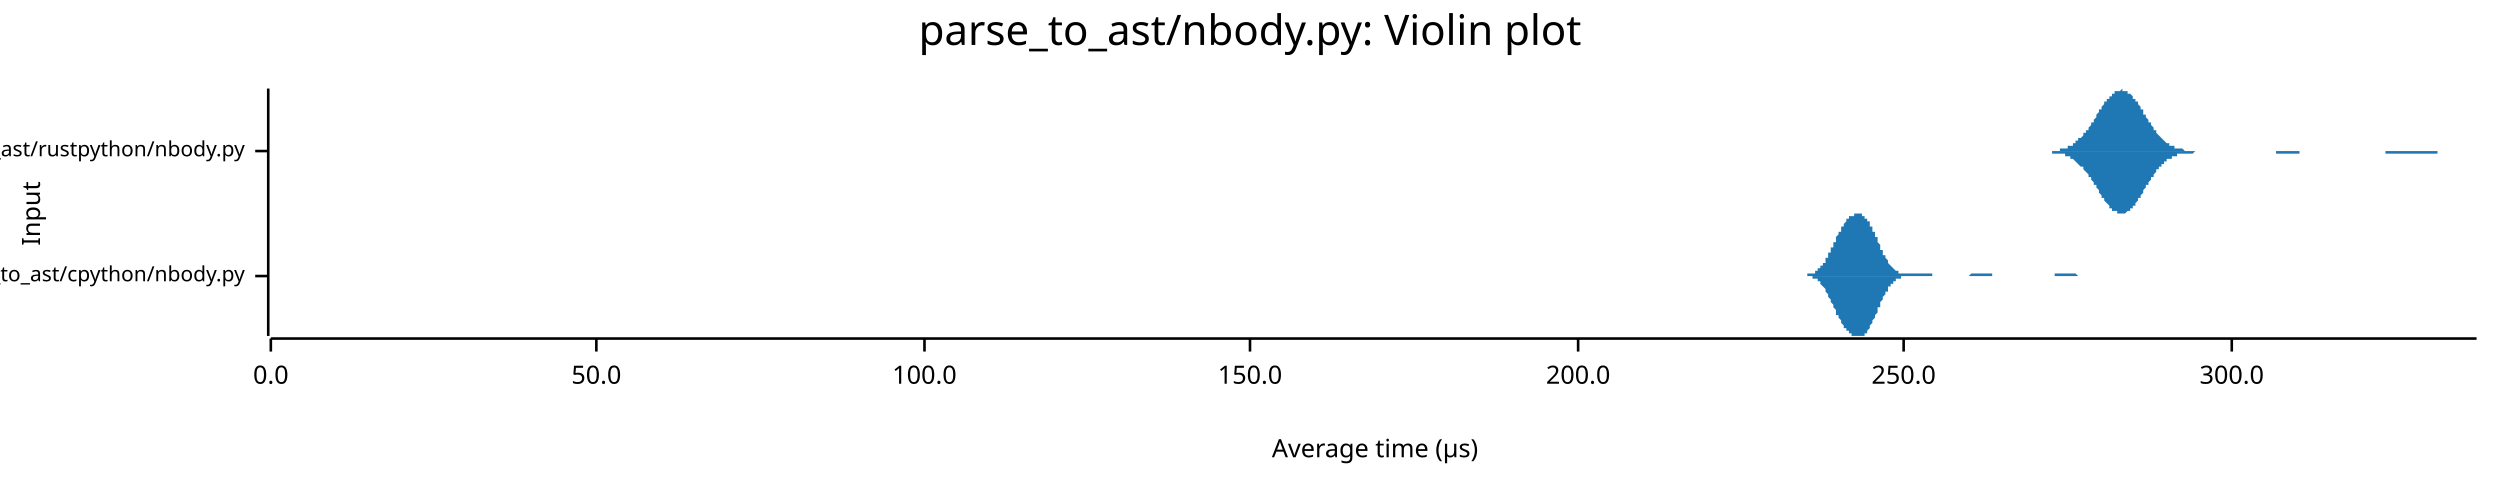
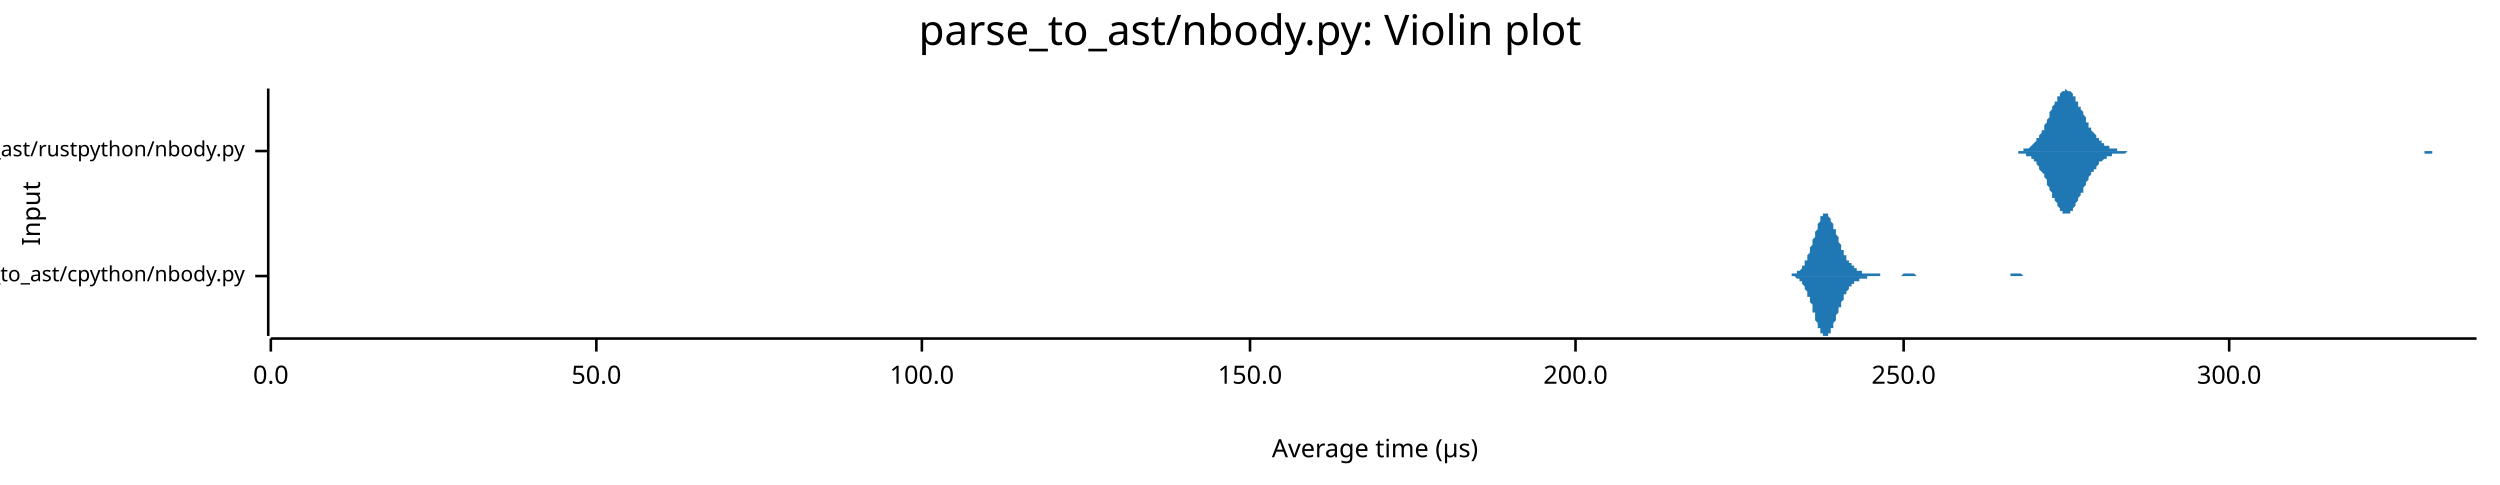
<svg xmlns="http://www.w3.org/2000/svg" width="960" height="186" viewBox="0 0 960 186">
  <text x="480" y="5" dy="0.76em" text-anchor="middle" font-family="sans-serif" font-size="16.129" opacity="1" fill="#000000">
parse_to_ast/nbody.py: Violin plot
</text>
  <text x="8" y="82" dy="0.76em" text-anchor="middle" font-family="sans-serif" font-size="9.677" opacity="1" fill="#000000" transform="rotate(270, 8, 82)">
Input
</text>
  <text x="528" y="178" dy="-0.5ex" text-anchor="middle" font-family="sans-serif" font-size="9.677" opacity="1" fill="#000000">
Average time (µs)
</text>
  <polyline fill="none" opacity="1" stroke="#000000" stroke-width="1" points="103,34 103,129 " />
  <text x="94" y="106" dy="0.5ex" text-anchor="end" font-family="sans-serif" font-size="8.065" opacity="1" fill="#000000">
parse_to_ast/cpython/nbody.py
</text>
  <polyline fill="none" opacity="1" stroke="#000000" stroke-width="1" points="98,106 103,106 " />
  <text x="94" y="58" dy="0.5ex" text-anchor="end" font-family="sans-serif" font-size="8.065" opacity="1" fill="#000000">
parse_to_ast/rustpython/nbody.py
</text>
  <polyline fill="none" opacity="1" stroke="#000000" stroke-width="1" points="98,58 103,58 " />
  <polyline fill="none" opacity="1" stroke="#000000" stroke-width="1" points="104,130 951,130 " />
  <text x="104" y="140" dy="0.76em" text-anchor="middle" font-family="sans-serif" font-size="9.677" opacity="1" fill="#000000">
0.0
</text>
  <polyline fill="none" opacity="1" stroke="#000000" stroke-width="1" points="104,130 104,135 " />
  <text x="229" y="140" dy="0.76em" text-anchor="middle" font-family="sans-serif" font-size="9.677" opacity="1" fill="#000000">
50.0
</text>
  <polyline fill="none" opacity="1" stroke="#000000" stroke-width="1" points="229,130 229,135 " />
-   <text x="355" y="140" dy="0.76em" text-anchor="middle" font-family="sans-serif" font-size="9.677" opacity="1" fill="#000000">
+   <text x="354" y="140" dy="0.76em" text-anchor="middle" font-family="sans-serif" font-size="9.677" opacity="1" fill="#000000">
100.0
</text>
-   <polyline fill="none" opacity="1" stroke="#000000" stroke-width="1" points="355,130 355,135 " />
+   <polyline fill="none" opacity="1" stroke="#000000" stroke-width="1" points="354,130 354,135 " />
  <text x="480" y="140" dy="0.76em" text-anchor="middle" font-family="sans-serif" font-size="9.677" opacity="1" fill="#000000">
150.0
</text>
  <polyline fill="none" opacity="1" stroke="#000000" stroke-width="1" points="480,130 480,135 " />
-   <text x="606" y="140" dy="0.76em" text-anchor="middle" font-family="sans-serif" font-size="9.677" opacity="1" fill="#000000">
+   <text x="605" y="140" dy="0.76em" text-anchor="middle" font-family="sans-serif" font-size="9.677" opacity="1" fill="#000000">
200.0
</text>
-   <polyline fill="none" opacity="1" stroke="#000000" stroke-width="1" points="606,130 606,135 " />
+   <polyline fill="none" opacity="1" stroke="#000000" stroke-width="1" points="605,130 605,135 " />
  <text x="731" y="140" dy="0.76em" text-anchor="middle" font-family="sans-serif" font-size="9.677" opacity="1" fill="#000000">
250.0
</text>
  <polyline fill="none" opacity="1" stroke="#000000" stroke-width="1" points="731,130 731,135 " />
-   <text x="857" y="140" dy="0.76em" text-anchor="middle" font-family="sans-serif" font-size="9.677" opacity="1" fill="#000000">
+   <text x="856" y="140" dy="0.76em" text-anchor="middle" font-family="sans-serif" font-size="9.677" opacity="1" fill="#000000">
300.0
</text>
-   <polyline fill="none" opacity="1" stroke="#000000" stroke-width="1" points="857,130 857,135 " />
-   <polygon opacity="1" fill="#1F78B4" points="691,106 691,106 691,106 691,106 692,106 692,106 692,106 692,106 693,106 693,106 693,106 693,106 694,106 694,106 694,105 694,105 694,105 695,105 695,105 695,105 695,105 696,105 696,105 696,105 696,105 697,105 697,105 697,104 697,104 698,104 698,104 698,104 698,104 698,103 699,103 699,103 699,103 699,102 700,102 700,102 700,101 700,101 701,101 701,100 701,100 701,99 701,99 702,99 702,98 702,98 702,97 703,97 703,96 703,96 703,95 704,95 704,94 704,94 704,93 705,93 705,92 705,92 705,91 705,91 706,90 706,90 706,89 706,89 707,89 707,88 707,88 707,87 708,87 708,87 708,86 708,86 708,86 709,85 709,85 709,85 709,84 710,84 710,84 710,84 710,83 711,83 711,83 711,83 711,83 712,83 712,82 712,82 712,82 712,82 713,82 713,82 713,82 713,82 714,82 714,82 714,82 714,82 715,82 715,82 715,82 715,83 715,83 716,83 716,83 716,83 716,84 717,84 717,84 717,85 717,85 718,85 718,86 718,86 718,86 718,87 719,87 719,88 719,88 719,89 720,89 720,90 720,90 720,91 721,91 721,92 721,92 721,93 722,94 722,94 722,95 722,95 722,96 723,96 723,97 723,97 723,98 724,98 724,98 724,99 724,99 725,100 725,100 725,101 725,101 725,101 726,102 726,102 726,102 726,102 727,103 727,103 727,103 727,103 728,104 728,104 728,104 728,104 729,104 729,104 729,104 729,105 729,105 730,105 730,105 730,105 730,105 731,105 731,105 731,105 731,105 732,105 732,105 732,105 732,105 732,105 733,105 733,105 733,105 733,105 734,105 734,105 734,105 734,105 735,105 735,105 735,105 735,105 736,105 736,105 736,105 736,105 736,105 737,105 737,105 737,105 737,105 738,105 738,105 738,105 738,105 739,105 739,105 739,105 739,105 739,105 740,105 740,105 740,105 740,105 741,105 741,105 741,105 741,105 742,105 742,105 742,105 742,106 742,106 743,106 743,106 743,106 743,106 744,106 744,106 744,106 744,106 745,106 745,106 745,106 745,106 746,106 746,106 746,106 746,106 746,106 747,106 747,106 747,106 747,106 748,106 748,106 748,106 748,106 749,106 749,106 749,106 749,106 749,106 750,106 750,106 750,106 750,106 751,106 751,106 751,106 751,106 752,106 752,106 752,106 752,106 753,106 753,106 753,106 753,106 753,106 754,106 754,106 754,106 754,106 755,106 755,106 755,106 755,106 756,106 756,106 756,106 756,106 756,106 757,105 757,105 757,105 757,105 758,105 758,105 758,105 758,105 759,105 759,105 759,105 759,105 759,105 760,105 760,105 760,105 760,105 761,105 761,105 761,105 761,105 762,105 762,105 762,105 762,105 763,105 763,105 763,105 763,105 763,105 764,105 764,105 764,105 764,105 765,105 765,105 765,105 765,106 766,106 766,106 766,106 766,106 766,106 767,106 767,106 767,106 767,106 768,106 768,106 768,106 768,106 769,106 769,106 769,106 769,106 770,106 770,106 770,106 770,106 770,106 771,106 771,106 771,106 771,106 772,106 772,106 772,106 772,106 773,106 773,106 773,106 773,106 773,106 774,106 774,106 774,106 774,106 775,106 775,106 775,106 775,106 776,106 776,106 776,106 776,106 777,106 777,106 777,106 777,106 777,106 778,106 778,106 778,106 778,106 779,106 779,106 779,106 779,106 780,106 780,106 780,106 780,106 780,106 781,106 781,106 781,106 781,106 782,106 782,106 782,106 782,106 783,106 783,106 783,106 783,106 783,106 784,106 784,106 784,106 784,106 785,106 785,106 785,106 785,106 786,106 786,106 786,106 786,106 787,106 787,106 787,106 787,106 787,106 788,106 788,106 788,106 788,106 789,106 789,106 789,106 789,105 790,105 790,105 790,105 790,105 790,105 791,105 791,105 791,105 791,105 792,105 792,105 792,105 792,105 793,105 793,105 793,105 793,105 794,105 794,105 794,105 794,105 794,105 795,105 795,105 795,105 795,105 796,105 796,105 796,105 796,105 797,105 797,105 797,105 797,105 797,105 798,106 798,106 798,106 798,106 799,106 799,106 799,106 799,106 800,106 800,106 800,106 800,106 801,106 801,106 801,106 801,106 801,106 802,106 802,106 802,106 802,106 803,106 803,106 803,106 803,106 804,106 804,106 804,106 804,106 804,106 805,106 805,106 805,106 805,106 806,106 806,106 806,106 806,106 807,106 807,106 807,106 807,106 691,106 " />
-   <polygon opacity="1" fill="#1F78B4" points="691,106 691,106 691,106 691,106 692,106 692,106 692,106 692,106 693,106 693,106 693,106 693,106 694,106 694,106 694,106 694,106 694,106 695,106 695,106 695,106 695,106 696,106 696,107 696,107 696,107 697,107 697,107 697,107 697,107 698,107 698,108 698,108 698,108 698,108 699,108 699,109 699,109 699,109 700,110 700,110 700,110 700,110 701,111 701,111 701,112 701,112 701,112 702,113 702,113 702,114 702,114 703,115 703,115 703,116 703,116 704,117 704,117 704,118 704,118 705,119 705,119 705,120 705,120 705,121 706,121 706,122 706,122 706,122 707,123 707,123 707,124 707,124 708,125 708,125 708,125 708,126 708,126 709,126 709,127 709,127 709,127 710,127 710,128 710,128 710,128 711,128 711,128 711,129 711,129 712,129 712,129 712,129 712,129 712,129 713,129 713,129 713,129 713,129 714,129 714,129 714,129 714,129 715,129 715,129 715,129 715,129 715,129 716,129 716,128 716,128 716,128 717,128 717,127 717,127 717,127 718,126 718,126 718,125 718,125 718,125 719,124 719,124 719,123 719,123 720,122 720,122 720,121 720,121 721,120 721,120 721,119 721,118 722,118 722,117 722,117 722,116 722,116 723,115 723,115 723,114 723,114 724,113 724,113 724,113 724,112 725,112 725,111 725,111 725,111 725,110 726,110 726,110 726,109 726,109 727,109 727,109 727,108 727,108 728,108 728,108 728,108 728,107 729,107 729,107 729,107 729,107 729,107 730,107 730,107 730,107 730,106 731,106 731,106 731,106 731,106 732,106 732,106 732,106 732,106 732,106 733,106 733,106 733,106 733,106 734,106 734,106 734,106 734,106 735,106 735,106 735,106 735,106 736,106 736,106 736,106 736,106 736,106 737,106 737,106 737,106 737,106 738,106 738,106 738,106 738,106 739,106 739,106 739,106 739,106 739,106 740,106 740,106 740,106 740,106 741,106 741,106 741,106 741,106 742,106 742,106 742,106 742,106 742,106 743,106 743,106 743,106 743,106 744,106 744,106 744,106 744,106 745,106 745,106 745,106 745,106 746,106 746,106 746,106 746,106 746,106 747,106 747,106 747,106 747,106 748,106 748,106 748,106 748,106 749,106 749,106 749,106 749,106 749,106 750,106 750,106 750,106 750,106 751,106 751,106 751,106 751,106 752,106 752,106 752,106 752,106 753,106 753,106 753,106 753,106 753,106 754,106 754,106 754,106 754,106 755,106 755,106 755,106 755,106 756,106 756,106 756,106 756,106 756,106 757,106 757,106 757,106 757,106 758,106 758,106 758,106 758,106 759,106 759,106 759,106 759,106 759,106 760,106 760,106 760,106 760,106 761,106 761,106 761,106 761,106 762,106 762,106 762,106 762,106 763,106 763,106 763,106 763,106 763,106 764,106 764,106 764,106 764,106 765,106 765,106 765,106 765,106 766,106 766,106 766,106 766,106 766,106 767,106 767,106 767,106 767,106 768,106 768,106 768,106 768,106 769,106 769,106 769,106 769,106 770,106 770,106 770,106 770,106 770,106 771,106 771,106 771,106 771,106 772,106 772,106 772,106 772,106 773,106 773,106 773,106 773,106 773,106 774,106 774,106 774,106 774,106 775,106 775,106 775,106 775,106 776,106 776,106 776,106 776,106 777,106 777,106 777,106 777,106 777,106 778,106 778,106 778,106 778,106 779,106 779,106 779,106 779,106 780,106 780,106 780,106 780,106 780,106 781,106 781,106 781,106 781,106 782,106 782,106 782,106 782,106 783,106 783,106 783,106 783,106 783,106 784,106 784,106 784,106 784,106 785,106 785,106 785,106 785,106 786,106 786,106 786,106 786,106 787,106 787,106 787,106 787,106 787,106 788,106 788,106 788,106 788,106 789,106 789,106 789,106 789,106 790,106 790,106 790,106 790,106 790,106 791,106 791,106 791,106 791,106 792,106 792,106 792,106 792,106 793,106 793,106 793,106 793,106 794,106 794,106 794,106 794,106 794,106 795,106 795,106 795,106 795,106 796,106 796,106 796,106 796,106 797,106 797,106 797,106 797,106 797,106 798,106 798,106 798,106 798,106 799,106 799,106 799,106 799,106 800,106 800,106 800,106 800,106 801,106 801,106 801,106 801,106 801,106 802,106 802,106 802,106 802,106 803,106 803,106 803,106 803,106 804,106 804,106 804,106 804,106 804,106 805,106 805,106 805,106 805,106 806,106 806,106 806,106 806,106 807,106 807,106 807,106 807,106 691,106 " />
-   <polygon opacity="1" fill="#1F78B4" points="783,58 783,58 783,58 784,58 784,58 784,58 785,58 785,58 785,58 786,58 786,58 786,58 787,58 787,58 787,58 788,58 788,58 788,58 789,58 789,58 789,58 790,58 790,58 790,58 791,58 791,58 791,57 792,57 792,57 792,57 793,57 793,57 793,57 794,57 794,56 794,56 795,56 795,56 795,56 796,56 796,55 796,55 797,55 797,55 797,54 798,54 798,54 798,53 799,53 799,53 800,52 800,52 800,51 801,51 801,51 801,50 802,50 802,49 802,49 803,48 803,48 803,47 804,47 804,46 804,46 805,45 805,45 805,44 806,43 806,43 806,42 807,42 807,41 807,41 808,40 808,40 808,39 809,39 809,39 809,38 810,38 810,37 810,37 811,37 811,36 811,36 812,36 812,35 812,35 813,35 813,35 813,35 814,35 814,35 814,35 815,34 815,35 815,35 816,35 816,35 816,35 817,35 817,35 817,36 818,36 818,36 818,36 819,37 819,37 819,38 820,38 820,38 820,39 821,39 821,40 821,40 822,41 822,41 822,42 823,42 823,43 823,44 824,44 824,45 824,45 825,46 825,46 825,47 826,47 826,48 826,48 827,49 827,49 827,50 828,50 828,51 828,51 829,52 829,52 829,52 830,53 830,53 830,53 831,54 831,54 831,54 832,55 832,55 832,55 833,55 833,56 833,56 834,56 834,56 834,56 835,56 835,57 835,57 836,57 836,57 836,57 837,57 837,57 838,57 838,57 838,57 839,58 839,58 839,58 840,58 840,58 840,58 841,58 841,58 841,58 842,58 842,58 842,58 843,58 843,58 843,58 844,58 844,58 844,58 845,58 845,58 845,58 846,58 846,58 846,58 847,58 847,58 847,58 848,58 848,58 848,58 849,58 849,58 849,58 850,58 850,58 850,58 851,58 851,58 851,58 852,58 852,58 852,58 853,58 853,58 853,58 854,58 854,58 854,58 855,58 855,58 855,58 856,58 856,58 856,58 857,58 857,58 857,58 858,58 858,58 858,58 859,58 859,58 859,58 860,58 860,58 860,58 861,58 861,58 861,58 862,58 862,58 862,58 863,58 863,58 863,58 864,58 864,58 864,58 865,58 865,58 865,58 866,58 866,58 866,58 867,58 867,58 867,58 868,58 868,58 868,58 869,58 869,58 869,58 870,58 870,58 870,58 871,58 871,58 871,58 872,58 872,58 872,58 873,58 873,58 873,58 874,58 874,58 874,58 875,58 875,58 876,58 876,58 876,58 877,58 877,58 877,58 878,58 878,58 878,58 879,58 879,58 879,58 880,58 880,58 880,58 881,58 881,58 881,58 882,58 882,58 882,58 883,58 883,58 883,58 884,58 884,58 884,58 885,58 885,58 885,58 886,58 886,58 886,58 887,58 887,58 887,58 888,58 888,58 888,58 889,58 889,58 889,58 890,58 890,58 890,58 891,58 891,58 891,58 892,58 892,58 892,58 893,58 893,58 893,58 894,58 894,58 894,58 895,58 895,58 895,58 896,58 896,58 896,58 897,58 897,58 897,58 898,58 898,58 898,58 899,58 899,58 899,58 900,58 900,58 900,58 901,58 901,58 901,58 902,58 902,58 902,58 903,58 903,58 903,58 904,58 904,58 904,58 905,58 905,58 905,58 906,58 906,58 906,58 907,58 907,58 907,58 908,58 908,58 908,58 909,58 909,58 909,58 910,58 910,58 910,58 911,58 911,58 911,58 912,58 912,58 912,58 913,58 913,58 914,58 914,58 914,58 915,58 915,58 915,58 916,58 916,58 916,58 917,58 917,58 917,58 918,58 918,58 918,58 919,58 919,58 919,58 920,58 920,58 920,58 921,58 921,58 921,58 922,58 922,58 922,58 923,58 923,58 923,58 924,58 924,58 924,58 925,58 925,58 925,58 926,58 926,58 926,58 927,58 927,58 927,58 928,58 928,58 928,58 929,58 929,58 929,58 930,58 930,58 930,58 931,58 931,58 931,58 932,58 932,58 932,58 933,58 933,58 933,58 934,58 934,58 934,58 935,58 935,58 935,58 936,58 936,58 936,58 937,58 937,58 937,58 938,58 938,58 938,58 939,58 939,58 939,58 940,58 940,58 940,58 941,58 941,58 941,58 942,58 942,58 942,58 943,58 943,58 943,58 944,58 944,58 944,58 945,58 945,58 945,58 946,58 946,58 946,58 947,58 947,58 947,58 948,58 948,58 948,58 949,58 949,58 949,58 950,58 950,58 951,58 951,58 783,58 " />
-   <polygon opacity="1" fill="#1F78B4" points="783,58 783,58 783,58 784,58 784,58 784,58 785,58 785,58 785,58 786,58 786,58 786,58 787,58 787,58 787,58 788,58 788,59 788,59 789,59 789,59 789,59 790,59 790,59 790,59 791,59 791,59 791,59 792,59 792,59 792,59 793,59 793,60 793,60 794,60 794,60 794,60 795,60 795,61 795,61 796,61 796,61 796,61 797,62 797,62 797,62 798,63 798,63 798,63 799,64 799,64 800,64 800,65 800,65 801,66 801,66 801,66 802,67 802,67 802,68 803,68 803,69 803,69 804,70 804,70 804,71 805,71 805,72 805,72 806,73 806,74 806,74 807,75 807,75 807,76 808,76 808,77 808,77 809,78 809,78 809,78 810,79 810,79 810,80 811,80 811,80 811,81 812,81 812,81 812,81 813,81 813,82 813,82 814,82 814,82 814,82 815,82 815,82 815,82 816,82 816,82 816,82 817,81 817,81 817,81 818,81 818,80 818,80 819,80 819,79 819,79 820,79 820,78 820,78 821,77 821,77 821,76 822,76 822,75 822,75 823,74 823,74 823,73 824,72 824,72 824,71 825,71 825,70 825,70 826,69 826,69 826,68 827,68 827,67 827,67 828,66 828,66 828,65 829,65 829,65 829,64 830,64 830,63 830,63 831,63 831,62 831,62 832,62 832,62 832,61 833,61 833,61 833,61 834,61 834,60 834,60 835,60 835,60 835,60 836,60 836,60 836,59 837,59 837,59 838,59 838,59 838,59 839,59 839,59 839,59 840,59 840,59 840,59 841,59 841,59 841,59 842,59 842,59 842,59 843,58 843,58 843,58 844,58 844,58 844,58 845,58 845,58 845,58 846,58 846,58 846,58 847,58 847,58 847,58 848,58 848,58 848,58 849,58 849,58 849,58 850,58 850,58 850,58 851,58 851,58 851,58 852,58 852,58 852,58 853,58 853,58 853,58 854,58 854,58 854,58 855,58 855,58 855,58 856,58 856,58 856,58 857,58 857,58 857,58 858,58 858,58 858,58 859,58 859,58 859,58 860,58 860,58 860,58 861,58 861,58 861,58 862,58 862,58 862,58 863,58 863,58 863,58 864,58 864,58 864,58 865,58 865,58 865,58 866,58 866,58 866,58 867,58 867,58 867,58 868,58 868,58 868,58 869,58 869,58 869,58 870,58 870,58 870,58 871,58 871,58 871,58 872,58 872,58 872,58 873,58 873,58 873,58 874,58 874,59 874,59 875,59 875,59 876,59 876,59 876,59 877,59 877,59 877,59 878,59 878,59 878,59 879,59 879,59 879,59 880,59 880,59 880,59 881,59 881,59 881,59 882,59 882,59 882,59 883,59 883,58 883,58 884,58 884,58 884,58 885,58 885,58 885,58 886,58 886,58 886,58 887,58 887,58 887,58 888,58 888,58 888,58 889,58 889,58 889,58 890,58 890,58 890,58 891,58 891,58 891,58 892,58 892,58 892,58 893,58 893,58 893,58 894,58 894,58 894,58 895,58 895,58 895,58 896,58 896,58 896,58 897,58 897,58 897,58 898,58 898,58 898,58 899,58 899,58 899,58 900,58 900,58 900,58 901,58 901,58 901,58 902,58 902,58 902,58 903,58 903,58 903,58 904,58 904,58 904,58 905,58 905,58 905,58 906,58 906,58 906,58 907,58 907,58 907,58 908,58 908,58 908,58 909,58 909,58 909,58 910,58 910,58 910,58 911,58 911,58 911,58 912,58 912,58 912,58 913,58 913,58 914,58 914,58 914,58 915,58 915,58 915,58 916,58 916,58 916,59 917,59 917,59 917,59 918,59 918,59 918,59 919,59 919,59 919,59 920,59 920,59 920,59 921,59 921,59 921,59 922,59 922,59 922,59 923,59 923,59 923,59 924,59 924,59 924,59 925,59 925,59 925,59 926,59 926,59 926,59 927,59 927,59 927,59 928,59 928,59 928,59 929,59 929,59 929,59 930,59 930,59 930,59 931,59 931,59 931,59 932,59 932,59 932,59 933,59 933,59 933,59 934,59 934,59 934,59 935,59 935,59 935,59 936,59 936,58 936,58 937,58 937,58 937,58 938,58 938,58 938,58 939,58 939,58 939,58 940,58 940,58 940,58 941,58 941,58 941,58 942,58 942,58 942,58 943,58 943,58 943,58 944,58 944,58 944,58 945,58 945,58 945,58 946,58 946,58 946,58 947,58 947,58 947,58 948,58 948,58 948,58 949,58 949,58 949,58 950,58 950,58 951,58 951,58 783,58 " />
+   <polyline fill="none" opacity="1" stroke="#000000" stroke-width="1" points="856,130 856,135 " />
+   <polygon opacity="1" fill="#1F78B4" points="685,106 685,106 685,106 685,106 685,106 686,106 686,106 686,106 686,106 686,106 687,106 687,106 687,106 687,106 687,106 688,106 688,106 688,105 688,105 688,105 689,105 689,105 689,105 689,105 689,105 690,105 690,105 690,105 690,105 690,104 691,104 691,104 691,104 691,104 691,104 692,103 692,103 692,103 692,103 692,102 693,102 693,102 693,101 693,101 693,100 694,100 694,99 694,99 694,98 694,98 695,97 695,97 695,96 695,96 695,95 696,94 696,94 696,93 696,92 696,92 697,91 697,90 697,90 697,89 697,89 698,88 698,87 698,87 698,86 698,86 699,85 699,85 699,84 699,84 699,83 700,83 700,83 700,82 700,82 700,82 701,82 701,82 701,82 701,82 701,82 702,82 702,82 702,83 702,83 702,83 703,84 703,84 703,85 703,85 703,85 704,86 704,86 704,87 704,88 705,88 705,89 705,89 705,90 705,90 706,91 706,92 706,92 706,93 706,93 707,94 707,94 707,95 707,95 707,96 708,96 708,97 708,97 708,98 708,98 709,98 709,99 709,99 709,99 709,100 710,100 710,100 710,101 710,101 710,101 711,101 711,102 711,102 711,102 711,102 712,102 712,103 712,103 712,103 712,103 713,103 713,103 713,103 713,104 713,104 714,104 714,104 714,104 714,104 714,104 715,104 715,104 715,104 715,105 715,105 716,105 716,105 716,105 716,105 716,105 717,105 717,105 717,105 717,105 717,105 718,105 718,105 718,105 718,105 718,105 719,105 719,105 719,105 719,105 719,105 720,105 720,105 720,105 720,105 720,105 721,105 721,105 721,105 721,105 721,105 722,105 722,105 722,106 722,106 722,106 723,106 723,106 723,106 723,106 723,106 724,106 724,106 724,106 724,106 724,106 725,106 725,106 725,106 725,106 725,106 726,106 726,106 726,106 726,106 726,106 727,106 727,106 727,106 727,106 727,106 728,106 728,106 728,106 728,106 728,106 729,106 729,106 729,106 729,106 729,106 730,106 730,106 730,106 730,106 730,106 731,105 731,105 731,105 731,105 731,105 732,105 732,105 732,105 732,105 732,105 733,105 733,105 733,105 733,105 733,105 734,105 734,105 734,105 734,105 734,105 735,105 735,105 735,105 735,105 735,105 736,106 736,106 736,106 736,106 736,106 737,106 737,106 737,106 737,106 738,106 738,106 738,106 738,106 738,106 739,106 739,106 739,106 739,106 739,106 740,106 740,106 740,106 740,106 740,106 741,106 741,106 741,106 741,106 741,106 742,106 742,106 742,106 742,106 742,106 743,106 743,106 743,106 743,106 743,106 744,106 744,106 744,106 744,106 744,106 745,106 745,106 745,106 745,106 745,106 746,106 746,106 746,106 746,106 746,106 747,106 747,106 747,106 747,106 747,106 748,106 748,106 748,106 748,106 748,106 749,106 749,106 749,106 749,106 749,106 750,106 750,106 750,106 750,106 750,106 751,106 751,106 751,106 751,106 751,106 752,106 752,106 752,106 752,106 752,106 753,106 753,106 753,106 753,106 753,106 754,106 754,106 754,106 754,106 754,106 755,106 755,106 755,106 755,106 755,106 756,106 756,106 756,106 756,106 756,106 757,106 757,106 757,106 757,106 757,106 758,106 758,106 758,106 758,106 758,106 759,106 759,106 759,106 759,106 759,106 760,106 760,106 760,106 760,106 760,106 761,106 761,106 761,106 761,106 761,106 762,106 762,106 762,106 762,106 762,106 763,106 763,106 763,106 763,106 763,106 764,106 764,106 764,106 764,106 764,106 765,106 765,106 765,106 765,106 765,106 766,106 766,106 766,106 766,106 766,106 767,106 767,106 767,106 767,106 767,106 768,106 768,106 768,106 768,106 768,106 769,106 769,106 769,106 769,106 770,106 770,106 770,106 770,106 770,106 771,106 771,106 771,106 771,106 771,106 772,106 772,105 772,105 772,105 772,105 773,105 773,105 773,105 773,105 773,105 774,105 774,105 774,105 774,105 774,105 775,105 775,105 775,105 775,105 775,105 776,105 776,105 776,105 776,105 776,105 777,106 777,106 777,106 777,106 777,106 778,106 778,106 778,106 778,106 778,106 779,106 779,106 779,106 779,106 779,106 780,106 780,106 780,106 780,106 780,106 781,106 781,106 781,106 781,106 781,106 782,106 782,106 782,106 782,106 782,106 783,106 783,106 783,106 783,106 783,106 784,106 784,106 784,106 784,106 784,106 785,106 785,106 785,106 785,106 685,106 " />
+   <polygon opacity="1" fill="#1F78B4" points="685,106 685,106 685,106 685,106 685,106 686,106 686,106 686,106 686,106 686,106 687,106 687,106 687,106 687,106 687,106 688,106 688,106 688,106 688,106 688,106 689,106 689,106 689,106 689,106 689,106 690,107 690,107 690,107 690,107 690,107 691,107 691,107 691,108 691,108 691,108 692,108 692,108 692,109 692,109 692,109 693,110 693,110 693,110 693,111 693,111 694,112 694,112 694,113 694,113 694,114 695,114 695,115 695,115 695,116 695,116 696,117 696,118 696,118 696,119 696,120 697,120 697,121 697,122 697,122 697,123 698,124 698,124 698,125 698,125 698,126 699,126 699,127 699,127 699,128 699,128 700,128 700,129 700,129 700,129 700,129 701,129 701,129 701,129 701,129 701,129 702,129 702,129 702,129 702,128 702,128 703,128 703,127 703,127 703,127 703,126 704,126 704,125 704,124 704,124 705,123 705,123 705,122 705,122 705,121 706,120 706,120 706,119 706,119 706,118 707,118 707,117 707,117 707,116 707,116 708,115 708,115 708,114 708,114 708,113 709,113 709,113 709,112 709,112 709,112 710,111 710,111 710,111 710,111 710,110 711,110 711,110 711,110 711,110 711,109 712,109 712,109 712,109 712,109 712,108 713,108 713,108 713,108 713,108 713,108 714,108 714,108 714,107 714,107 714,107 715,107 715,107 715,107 715,107 715,107 716,107 716,107 716,107 716,107 716,107 717,107 717,107 717,106 717,106 717,106 718,106 718,106 718,106 718,106 718,106 719,106 719,106 719,106 719,106 719,106 720,106 720,106 720,106 720,106 720,106 721,106 721,106 721,106 721,106 721,106 722,106 722,106 722,106 722,106 722,106 723,106 723,106 723,106 723,106 723,106 724,106 724,106 724,106 724,106 724,106 725,106 725,106 725,106 725,106 725,106 726,106 726,106 726,106 726,106 726,106 727,106 727,106 727,106 727,106 727,106 728,106 728,106 728,106 728,106 728,106 729,106 729,106 729,106 729,106 729,106 730,106 730,106 730,106 730,106 730,106 731,106 731,106 731,106 731,106 731,106 732,106 732,106 732,106 732,106 732,106 733,106 733,106 733,106 733,106 733,106 734,106 734,106 734,106 734,106 734,106 735,106 735,106 735,106 735,106 735,106 736,106 736,106 736,106 736,106 736,106 737,106 737,106 737,106 737,106 738,106 738,106 738,106 738,106 738,106 739,106 739,106 739,106 739,106 739,106 740,106 740,106 740,106 740,106 740,106 741,106 741,106 741,106 741,106 741,106 742,106 742,106 742,106 742,106 742,106 743,106 743,106 743,106 743,106 743,106 744,106 744,106 744,106 744,106 744,106 745,106 745,106 745,106 745,106 745,106 746,106 746,106 746,106 746,106 746,106 747,106 747,106 747,106 747,106 747,106 748,106 748,106 748,106 748,106 748,106 749,106 749,106 749,106 749,106 749,106 750,106 750,106 750,106 750,106 750,106 751,106 751,106 751,106 751,106 751,106 752,106 752,106 752,106 752,106 752,106 753,106 753,106 753,106 753,106 753,106 754,106 754,106 754,106 754,106 754,106 755,106 755,106 755,106 755,106 755,106 756,106 756,106 756,106 756,106 756,106 757,106 757,106 757,106 757,106 757,106 758,106 758,106 758,106 758,106 758,106 759,106 759,106 759,106 759,106 759,106 760,106 760,106 760,106 760,106 760,106 761,106 761,106 761,106 761,106 761,106 762,106 762,106 762,106 762,106 762,106 763,106 763,106 763,106 763,106 763,106 764,106 764,106 764,106 764,106 764,106 765,106 765,106 765,106 765,106 765,106 766,106 766,106 766,106 766,106 766,106 767,106 767,106 767,106 767,106 767,106 768,106 768,106 768,106 768,106 768,106 769,106 769,106 769,106 769,106 770,106 770,106 770,106 770,106 770,106 771,106 771,106 771,106 771,106 771,106 772,106 772,106 772,106 772,106 772,106 773,106 773,106 773,106 773,106 773,106 774,106 774,106 774,106 774,106 774,106 775,106 775,106 775,106 775,106 775,106 776,106 776,106 776,106 776,106 776,106 777,106 777,106 777,106 777,106 777,106 778,106 778,106 778,106 778,106 778,106 779,106 779,106 779,106 779,106 779,106 780,106 780,106 780,106 780,106 780,106 781,106 781,106 781,106 781,106 781,106 782,106 782,106 782,106 782,106 782,106 783,106 783,106 783,106 783,106 783,106 784,106 784,106 784,106 784,106 784,106 785,106 785,106 785,106 785,106 685,106 " />
+   <polygon opacity="1" fill="#1F78B4" points="772,58 773,58 773,58 773,58 774,58 774,58 775,58 775,58 775,58 776,58 776,58 776,58 777,58 777,58 777,57 778,57 778,57 778,57 779,57 779,57 780,56 780,56 780,56 781,55 781,55 781,55 782,54 782,54 782,53 783,53 783,52 783,52 784,51 784,50 785,50 785,49 785,48 786,47 786,46 786,46 787,45 787,44 787,43 788,42 788,42 788,41 789,40 789,39 790,39 790,38 790,37 791,37 791,36 791,36 792,35 792,35 792,35 793,35 793,35 793,34 794,35 794,35 795,35 795,35 795,35 796,36 796,36 796,37 797,37 797,38 797,39 798,39 798,40 798,41 799,41 799,42 800,43 800,44 800,44 801,45 801,46 801,47 802,47 802,48 802,49 803,49 803,50 803,50 804,51 804,51 805,52 805,52 805,53 806,53 806,54 806,54 807,54 807,55 807,55 808,55 808,55 808,56 809,56 809,56 810,56 810,56 810,57 811,57 811,57 811,57 812,57 812,57 812,57 813,57 813,58 813,58 814,58 814,58 815,58 815,58 815,58 816,58 816,58 816,58 817,58 817,58 817,58 818,58 818,58 818,58 819,58 819,58 820,58 820,58 820,58 821,58 821,58 821,58 822,58 822,58 822,58 823,58 823,58 823,58 824,58 824,58 825,58 825,58 825,58 826,58 826,58 826,58 827,58 827,58 827,58 828,58 828,58 828,58 829,58 829,58 830,58 830,58 830,58 831,58 831,58 831,58 832,58 832,58 832,58 833,58 833,58 833,58 834,58 834,58 835,58 835,58 835,58 836,58 836,58 836,58 837,58 837,58 837,58 838,58 838,58 838,58 839,58 839,58 840,58 840,58 840,58 841,58 841,58 841,58 842,58 842,58 842,58 843,58 843,58 843,58 844,58 844,58 845,58 845,58 845,58 846,58 846,58 846,58 847,58 847,58 847,58 848,58 848,58 848,58 849,58 849,58 850,58 850,58 850,58 851,58 851,58 851,58 852,58 852,58 852,58 853,58 853,58 853,58 854,58 854,58 854,58 855,58 855,58 856,58 856,58 856,58 857,58 857,58 857,58 858,58 858,58 858,58 859,58 859,58 859,58 860,58 860,58 861,58 861,58 861,58 862,58 862,58 862,58 863,58 863,58 863,58 864,58 864,58 864,58 865,58 865,58 866,58 866,58 866,58 867,58 867,58 867,58 868,58 868,58 868,58 869,58 869,58 869,58 870,58 870,58 871,58 871,58 871,58 872,58 872,58 872,58 873,58 873,58 873,58 874,58 874,58 874,58 875,58 875,58 876,58 876,58 876,58 877,58 877,58 877,58 878,58 878,58 878,58 879,58 879,58 879,58 880,58 880,58 881,58 881,58 881,58 882,58 882,58 882,58 883,58 883,58 883,58 884,58 884,58 884,58 885,58 885,58 886,58 886,58 886,58 887,58 887,58 887,58 888,58 888,58 888,58 889,58 889,58 889,58 890,58 890,58 891,58 891,58 891,58 892,58 892,58 892,58 893,58 893,58 893,58 894,58 894,58 894,58 895,58 895,58 896,58 896,58 896,58 897,58 897,58 897,58 898,58 898,58 898,58 899,58 899,58 899,58 900,58 900,58 901,58 901,58 901,58 902,58 902,58 902,58 903,58 903,58 903,58 904,58 904,58 904,58 905,58 905,58 906,58 906,58 906,58 907,58 907,58 907,58 908,58 908,58 908,58 909,58 909,58 909,58 910,58 910,58 911,58 911,58 911,58 912,58 912,58 912,58 913,58 913,58 913,58 914,58 914,58 914,58 915,58 915,58 916,58 916,58 916,58 917,58 917,58 917,58 918,58 918,58 918,58 919,58 919,58 919,58 920,58 920,58 921,58 921,58 921,58 922,58 922,58 922,58 923,58 923,58 923,58 924,58 924,58 924,58 925,58 925,58 926,58 926,58 926,58 927,58 927,58 927,58 928,58 928,58 928,58 929,58 929,58 929,58 930,58 930,58 931,58 931,58 931,58 932,58 932,58 932,58 933,58 933,58 933,58 934,58 934,58 934,58 935,58 935,58 936,58 936,58 936,58 937,58 937,58 937,58 938,58 938,58 938,58 939,58 939,58 939,58 940,58 940,58 941,58 941,58 941,58 942,58 942,58 942,58 943,58 943,58 943,58 944,58 944,58 944,58 945,58 945,58 946,58 946,58 946,58 947,58 947,58 947,58 948,58 948,58 948,58 949,58 949,58 949,58 950,58 950,58 951,58 951,58 772,58 " />
+   <polygon opacity="1" fill="#1F78B4" points="772,58 773,58 773,58 773,58 774,58 774,58 775,58 775,59 775,59 776,59 776,59 776,59 777,59 777,59 777,59 778,59 778,59 778,60 779,60 779,60 780,60 780,60 780,61 781,61 781,61 781,62 782,62 782,63 782,63 783,64 783,64 783,65 784,66 784,66 785,67 785,68 785,68 786,69 786,70 786,71 787,72 787,72 787,73 788,74 788,75 788,76 789,76 789,77 790,78 790,79 790,79 791,80 791,80 791,81 792,81 792,81 792,82 793,82 793,82 793,82 794,82 794,82 795,82 795,81 795,81 796,81 796,80 796,80 797,79 797,78 797,78 798,77 798,76 798,76 799,75 799,74 800,74 800,73 800,72 801,71 801,71 801,70 802,69 802,69 802,68 803,67 803,67 803,66 804,66 804,65 805,65 805,64 805,64 806,63 806,63 806,62 807,62 807,62 807,62 808,61 808,61 808,61 809,61 809,60 810,60 810,60 810,60 811,60 811,60 811,59 812,59 812,59 812,59 813,59 813,59 813,59 814,59 814,59 815,59 815,59 815,59 816,59 816,59 816,59 817,58 817,58 817,58 818,58 818,58 818,58 819,58 819,58 820,58 820,58 820,58 821,58 821,58 821,58 822,58 822,58 822,58 823,58 823,58 823,58 824,58 824,58 825,58 825,58 825,58 826,58 826,58 826,58 827,58 827,58 827,58 828,58 828,58 828,58 829,58 829,58 830,58 830,58 830,58 831,58 831,58 831,58 832,58 832,58 832,58 833,58 833,58 833,58 834,58 834,58 835,58 835,58 835,58 836,58 836,58 836,58 837,58 837,58 837,58 838,58 838,58 838,58 839,58 839,58 840,58 840,58 840,58 841,58 841,58 841,58 842,58 842,58 842,58 843,58 843,58 843,58 844,58 844,58 845,58 845,58 845,58 846,58 846,58 846,58 847,58 847,58 847,58 848,58 848,58 848,58 849,58 849,58 850,58 850,58 850,58 851,58 851,58 851,58 852,58 852,58 852,58 853,58 853,58 853,58 854,58 854,58 854,58 855,58 855,58 856,58 856,58 856,58 857,58 857,58 857,58 858,58 858,58 858,58 859,58 859,58 859,58 860,58 860,58 861,58 861,58 861,58 862,58 862,58 862,58 863,58 863,58 863,58 864,58 864,58 864,58 865,58 865,58 866,58 866,58 866,58 867,58 867,58 867,58 868,58 868,58 868,58 869,58 869,58 869,58 870,58 870,58 871,58 871,58 871,58 872,58 872,58 872,58 873,58 873,58 873,58 874,58 874,58 874,58 875,58 875,58 876,58 876,58 876,58 877,58 877,58 877,58 878,58 878,58 878,58 879,58 879,58 879,58 880,58 880,58 881,58 881,58 881,58 882,58 882,58 882,58 883,58 883,58 883,58 884,58 884,58 884,58 885,58 885,58 886,58 886,58 886,58 887,58 887,58 887,58 888,58 888,58 888,58 889,58 889,58 889,58 890,58 890,58 891,58 891,58 891,58 892,58 892,58 892,58 893,58 893,58 893,58 894,58 894,58 894,58 895,58 895,58 896,58 896,58 896,58 897,58 897,58 897,58 898,58 898,58 898,58 899,58 899,58 899,58 900,58 900,58 901,58 901,58 901,58 902,58 902,58 902,58 903,58 903,58 903,58 904,58 904,58 904,58 905,58 905,58 906,58 906,58 906,58 907,58 907,58 907,58 908,58 908,58 908,58 909,58 909,58 909,58 910,58 910,58 911,58 911,58 911,58 912,58 912,58 912,58 913,58 913,58 913,58 914,58 914,58 914,58 915,58 915,58 916,58 916,58 916,58 917,58 917,58 917,58 918,58 918,58 918,58 919,58 919,58 919,58 920,58 920,58 921,58 921,58 921,58 922,58 922,58 922,58 923,58 923,58 923,58 924,58 924,58 924,58 925,58 925,58 926,58 926,58 926,58 927,58 927,58 927,58 928,58 928,58 928,58 929,58 929,58 929,58 930,58 930,58 931,58 931,59 931,59 932,59 932,59 932,59 933,59 933,59 933,59 934,59 934,59 934,58 935,58 935,58 936,58 936,58 936,58 937,58 937,58 937,58 938,58 938,58 938,58 939,58 939,58 939,58 940,58 940,58 941,58 941,58 941,58 942,58 942,58 942,58 943,58 943,58 943,58 944,58 944,58 944,58 945,58 945,58 946,58 946,58 946,58 947,58 947,58 947,58 948,58 948,58 948,58 949,58 949,58 949,58 950,58 950,58 951,58 951,58 772,58 " />
</svg>
